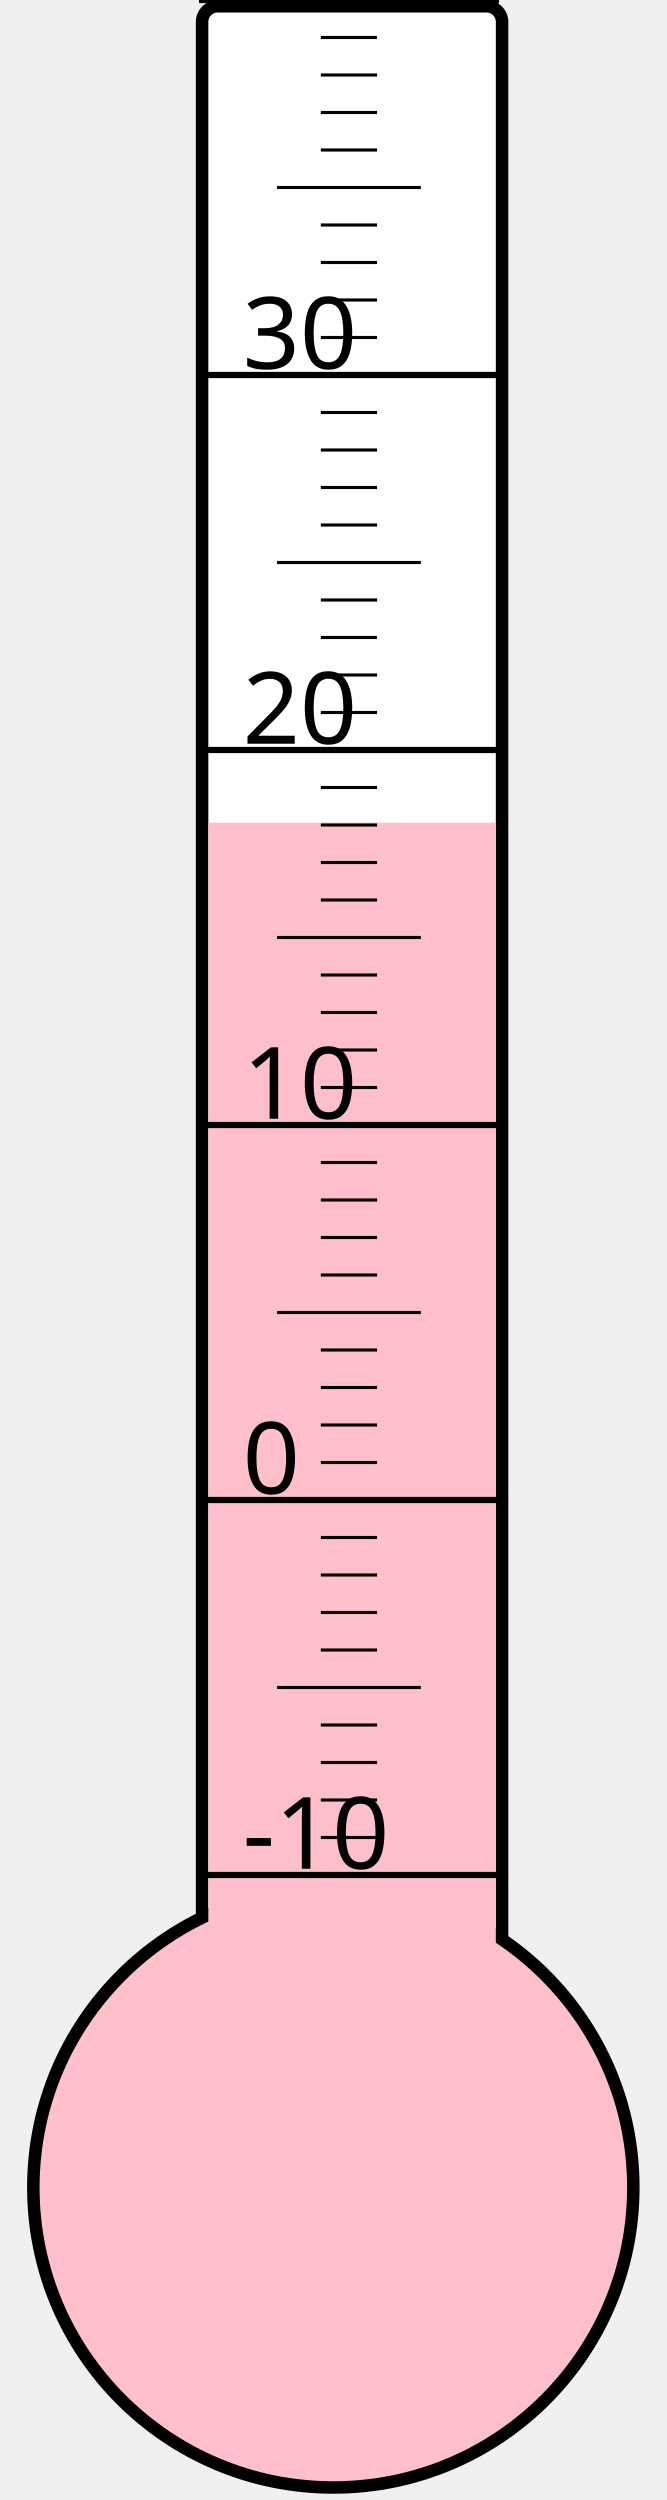
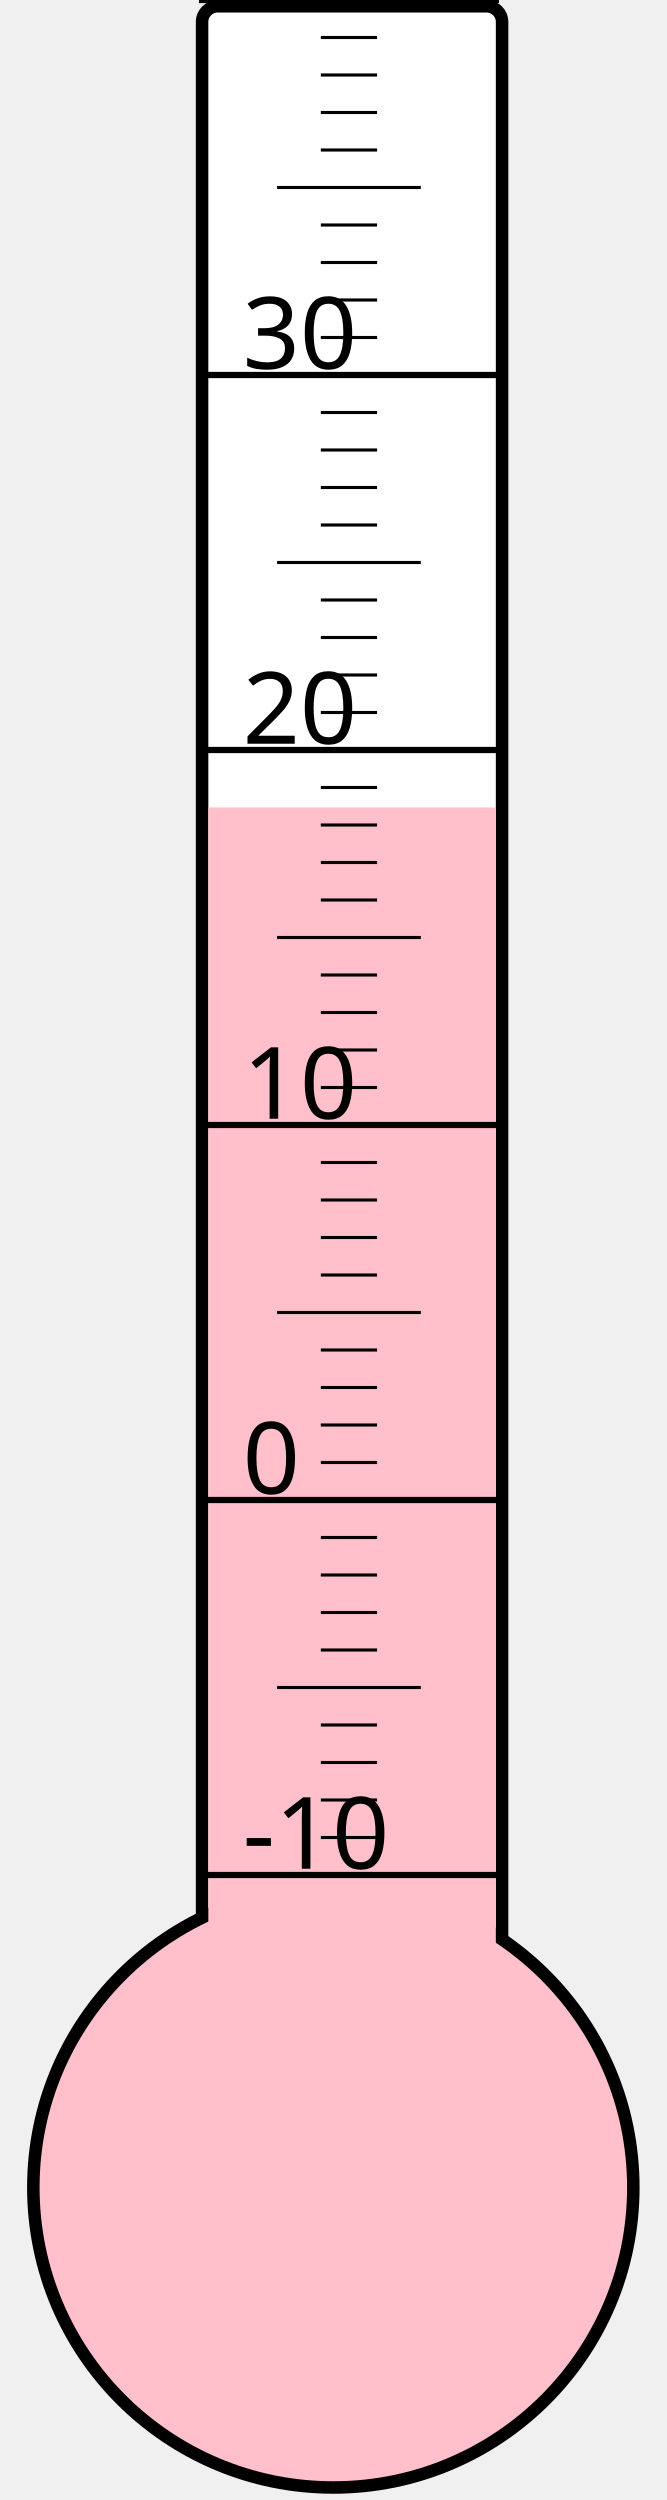
<svg xmlns="http://www.w3.org/2000/svg" width="40px" height="150px" viewBox="0 0 200 800">
  <rect width="200" height="800" x="0" y="0" style="fill: #ffffeb; fill-opacity: 0;" />
  <rect width="96" height="680" x="58" y="2" rx="5" ry="5" style="fill: white; fill-opacity: 1; stroke: black; stroke-width: 4;" />
  <circle cx="100" cy="700" r="96" style="fill: pink; stroke: black; stroke-width: 4;" />
-   <rect width="92" height="436.75" x="60" y="263.25" style="fill: pink; fill-opacity: 1; stroke-width: 0;" />
+   <rect width="92" height="441.625" x="60" y="258.375" style="fill: pink; fill-opacity: 1; stroke-width: 0;" />
  <text x="71" y="598" style="font-family: sans-serif; font-size: 24pt;">-10</text>
  <text x="71" y="478" style="font-family: sans-serif; font-size: 24pt;">0</text>
  <text x="71" y="358" style="font-family: sans-serif; font-size: 24pt;">10</text>
  <text x="71" y="238" style="font-family: sans-serif; font-size: 24pt;">20</text>
  <text x="71" y="118" style="font-family: sans-serif; font-size: 24pt;">30</text>
  <g style="stroke: black;">
    <line x1="57" y1="600" x2="153" y2="600" style="stroke-width: 2;" />
    <line x1="96" y1="588" x2="114" y2="588" style="stroke-width: 1;" />
    <line x1="96" y1="576" x2="114" y2="576" style="stroke-width: 1;" />
    <line x1="96" y1="564" x2="114" y2="564" style="stroke-width: 1;" />
    <line x1="96" y1="552" x2="114" y2="552" style="stroke-width: 1;" />
    <line x1="82" y1="540" x2="128" y2="540" style="stroke-width: 1;" />
    <line x1="96" y1="528" x2="114" y2="528" style="stroke-width: 1;" />
    <line x1="96" y1="516" x2="114" y2="516" style="stroke-width: 1;" />
    <line x1="96" y1="504" x2="114" y2="504" style="stroke-width: 1;" />
    <line x1="96" y1="492" x2="114" y2="492" style="stroke-width: 1;" />
    <line x1="57" y1="480" x2="153" y2="480" style="stroke-width: 2;" />
    <line x1="96" y1="468" x2="114" y2="468" style="stroke-width: 1;" />
    <line x1="96" y1="456" x2="114" y2="456" style="stroke-width: 1;" />
    <line x1="96" y1="444" x2="114" y2="444" style="stroke-width: 1;" />
    <line x1="96" y1="432" x2="114" y2="432" style="stroke-width: 1;" />
    <line x1="82" y1="420" x2="128" y2="420" style="stroke-width: 1;" />
    <line x1="96" y1="408" x2="114" y2="408" style="stroke-width: 1;" />
    <line x1="96" y1="396" x2="114" y2="396" style="stroke-width: 1;" />
    <line x1="96" y1="384" x2="114" y2="384" style="stroke-width: 1;" />
    <line x1="96" y1="372" x2="114" y2="372" style="stroke-width: 1;" />
    <line x1="57" y1="360" x2="153" y2="360" style="stroke-width: 2;" />
    <line x1="96" y1="348" x2="114" y2="348" style="stroke-width: 1;" />
    <line x1="96" y1="336" x2="114" y2="336" style="stroke-width: 1;" />
    <line x1="96" y1="324" x2="114" y2="324" style="stroke-width: 1;" />
    <line x1="96" y1="312" x2="114" y2="312" style="stroke-width: 1;" />
    <line x1="82" y1="300" x2="128" y2="300" style="stroke-width: 1;" />
    <line x1="96" y1="288" x2="114" y2="288" style="stroke-width: 1;" />
    <line x1="96" y1="276" x2="114" y2="276" style="stroke-width: 1;" />
    <line x1="96" y1="264" x2="114" y2="264" style="stroke-width: 1;" />
    <line x1="96" y1="252" x2="114" y2="252" style="stroke-width: 1;" />
    <line x1="57" y1="240" x2="153" y2="240" style="stroke-width: 2;" />
    <line x1="96" y1="228" x2="114" y2="228" style="stroke-width: 1;" />
    <line x1="96" y1="216" x2="114" y2="216" style="stroke-width: 1;" />
    <line x1="96" y1="204" x2="114" y2="204" style="stroke-width: 1;" />
    <line x1="96" y1="192" x2="114" y2="192" style="stroke-width: 1;" />
    <line x1="82" y1="180" x2="128" y2="180" style="stroke-width: 1;" />
    <line x1="96" y1="168" x2="114" y2="168" style="stroke-width: 1;" />
    <line x1="96" y1="156" x2="114" y2="156" style="stroke-width: 1;" />
    <line x1="96" y1="144" x2="114" y2="144" style="stroke-width: 1;" />
    <line x1="96" y1="132" x2="114" y2="132" style="stroke-width: 1;" />
    <line x1="57" y1="120" x2="153" y2="120" style="stroke-width: 2;" />
    <line x1="96" y1="108" x2="114" y2="108" style="stroke-width: 1;" />
    <line x1="96" y1="96" x2="114" y2="96" style="stroke-width: 1;" />
    <line x1="96" y1="84" x2="114" y2="84" style="stroke-width: 1;" />
    <line x1="96" y1="72" x2="114" y2="72" style="stroke-width: 1;" />
    <line x1="82" y1="60" x2="128" y2="60" style="stroke-width: 1;" />
    <line x1="96" y1="48" x2="114" y2="48" style="stroke-width: 1;" />
    <line x1="96" y1="36" x2="114" y2="36" style="stroke-width: 1;" />
    <line x1="96" y1="24" x2="114" y2="24" style="stroke-width: 1;" />
    <line x1="96" y1="12" x2="114" y2="12" style="stroke-width: 1;" />
    <line x1="57" y1="0" x2="153" y2="0" style="stroke-width: 2;" />
  </g>
</svg>
